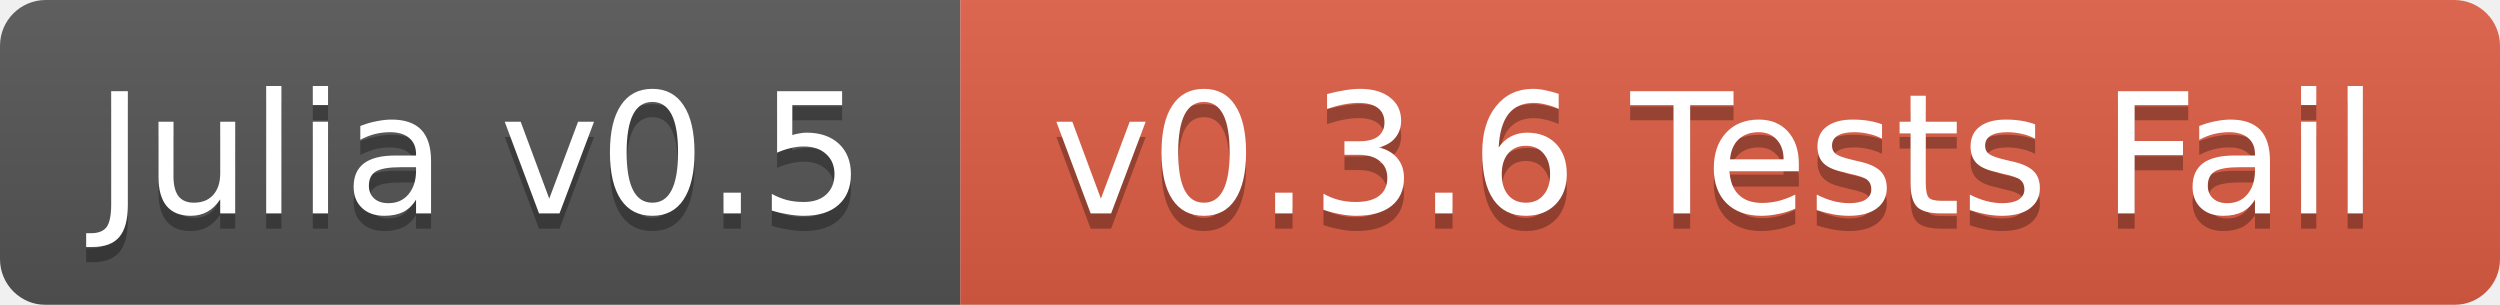
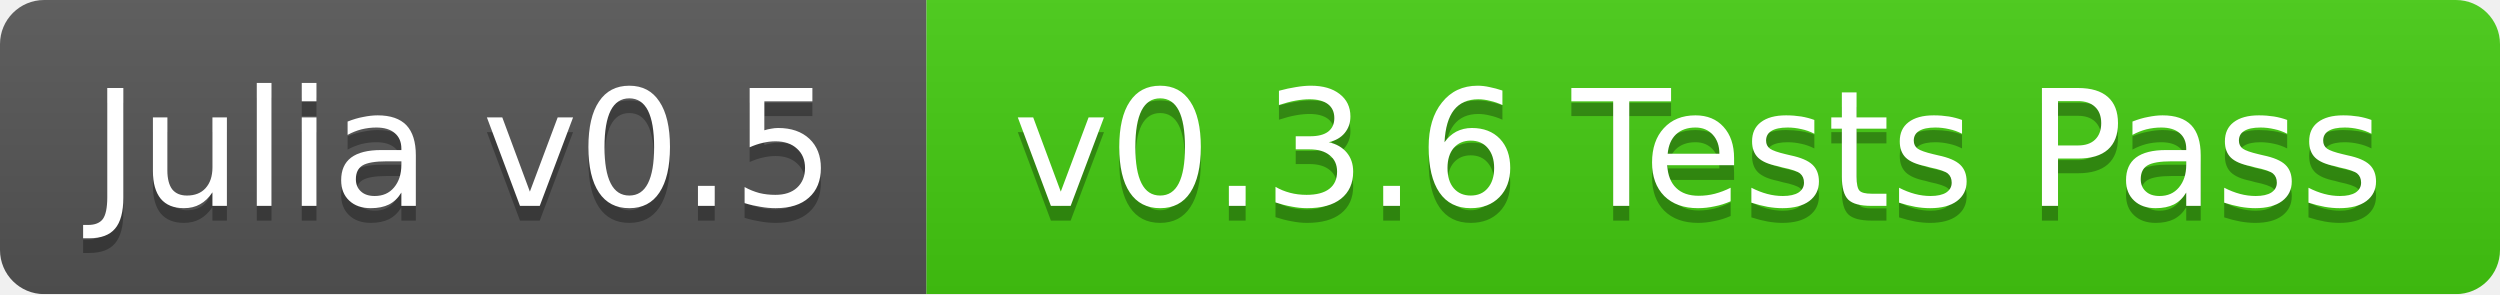
- <svg xmlns="http://www.w3.org/2000/svg" width="164" height="20">
+ <svg xmlns="http://www.w3.org/2000/svg" width="170" height="20">
  <linearGradient id="b" x2="0" y2="100%">
    <stop offset="0" stop-color="#bbb" stop-opacity=".1" />
    <stop offset="1" stop-opacity=".1" />
  </linearGradient>
  <mask id="a">
-     <rect width="164" height="20" rx="3" fill="#fff" />
+     <rect width="170" height="20" rx="3" fill="#fff" />
  </mask>
  <g mask="url(#a)">
    <path fill="#555" d="M0 0h63v20H0z" />
-     <path fill="#e05d44" d="M63 0h101v20H63z" />
-     <path fill="url(#b)" d="M0 0h164v20H0z" />
+     <path fill="#4c1" d="M63 0h107v20H63z" />
+     <path fill="url(#b)" d="M0 0h170v20H0z" />
  </g>
  <g fill="#fff" text-anchor="middle" font-family="DejaVu Sans,Verdana,Geneva,sans-serif" font-size="11">
    <text x="31.5" y="15" fill="#010101" fill-opacity=".3">Julia v0.5</text>
    <text x="31.5" y="14">Julia v0.5</text>
-     <text x="112.5" y="15" fill="#010101" fill-opacity=".3">v0.3.6 Tests Fail</text>
-     <text x="112.5" y="14">v0.3.6 Tests Fail</text>
+     <text x="115.5" y="15" fill="#010101" fill-opacity=".3">v0.3.6 Tests Pass</text>
+     <text x="115.5" y="14">v0.3.6 Tests Pass</text>
  </g>
</svg>
